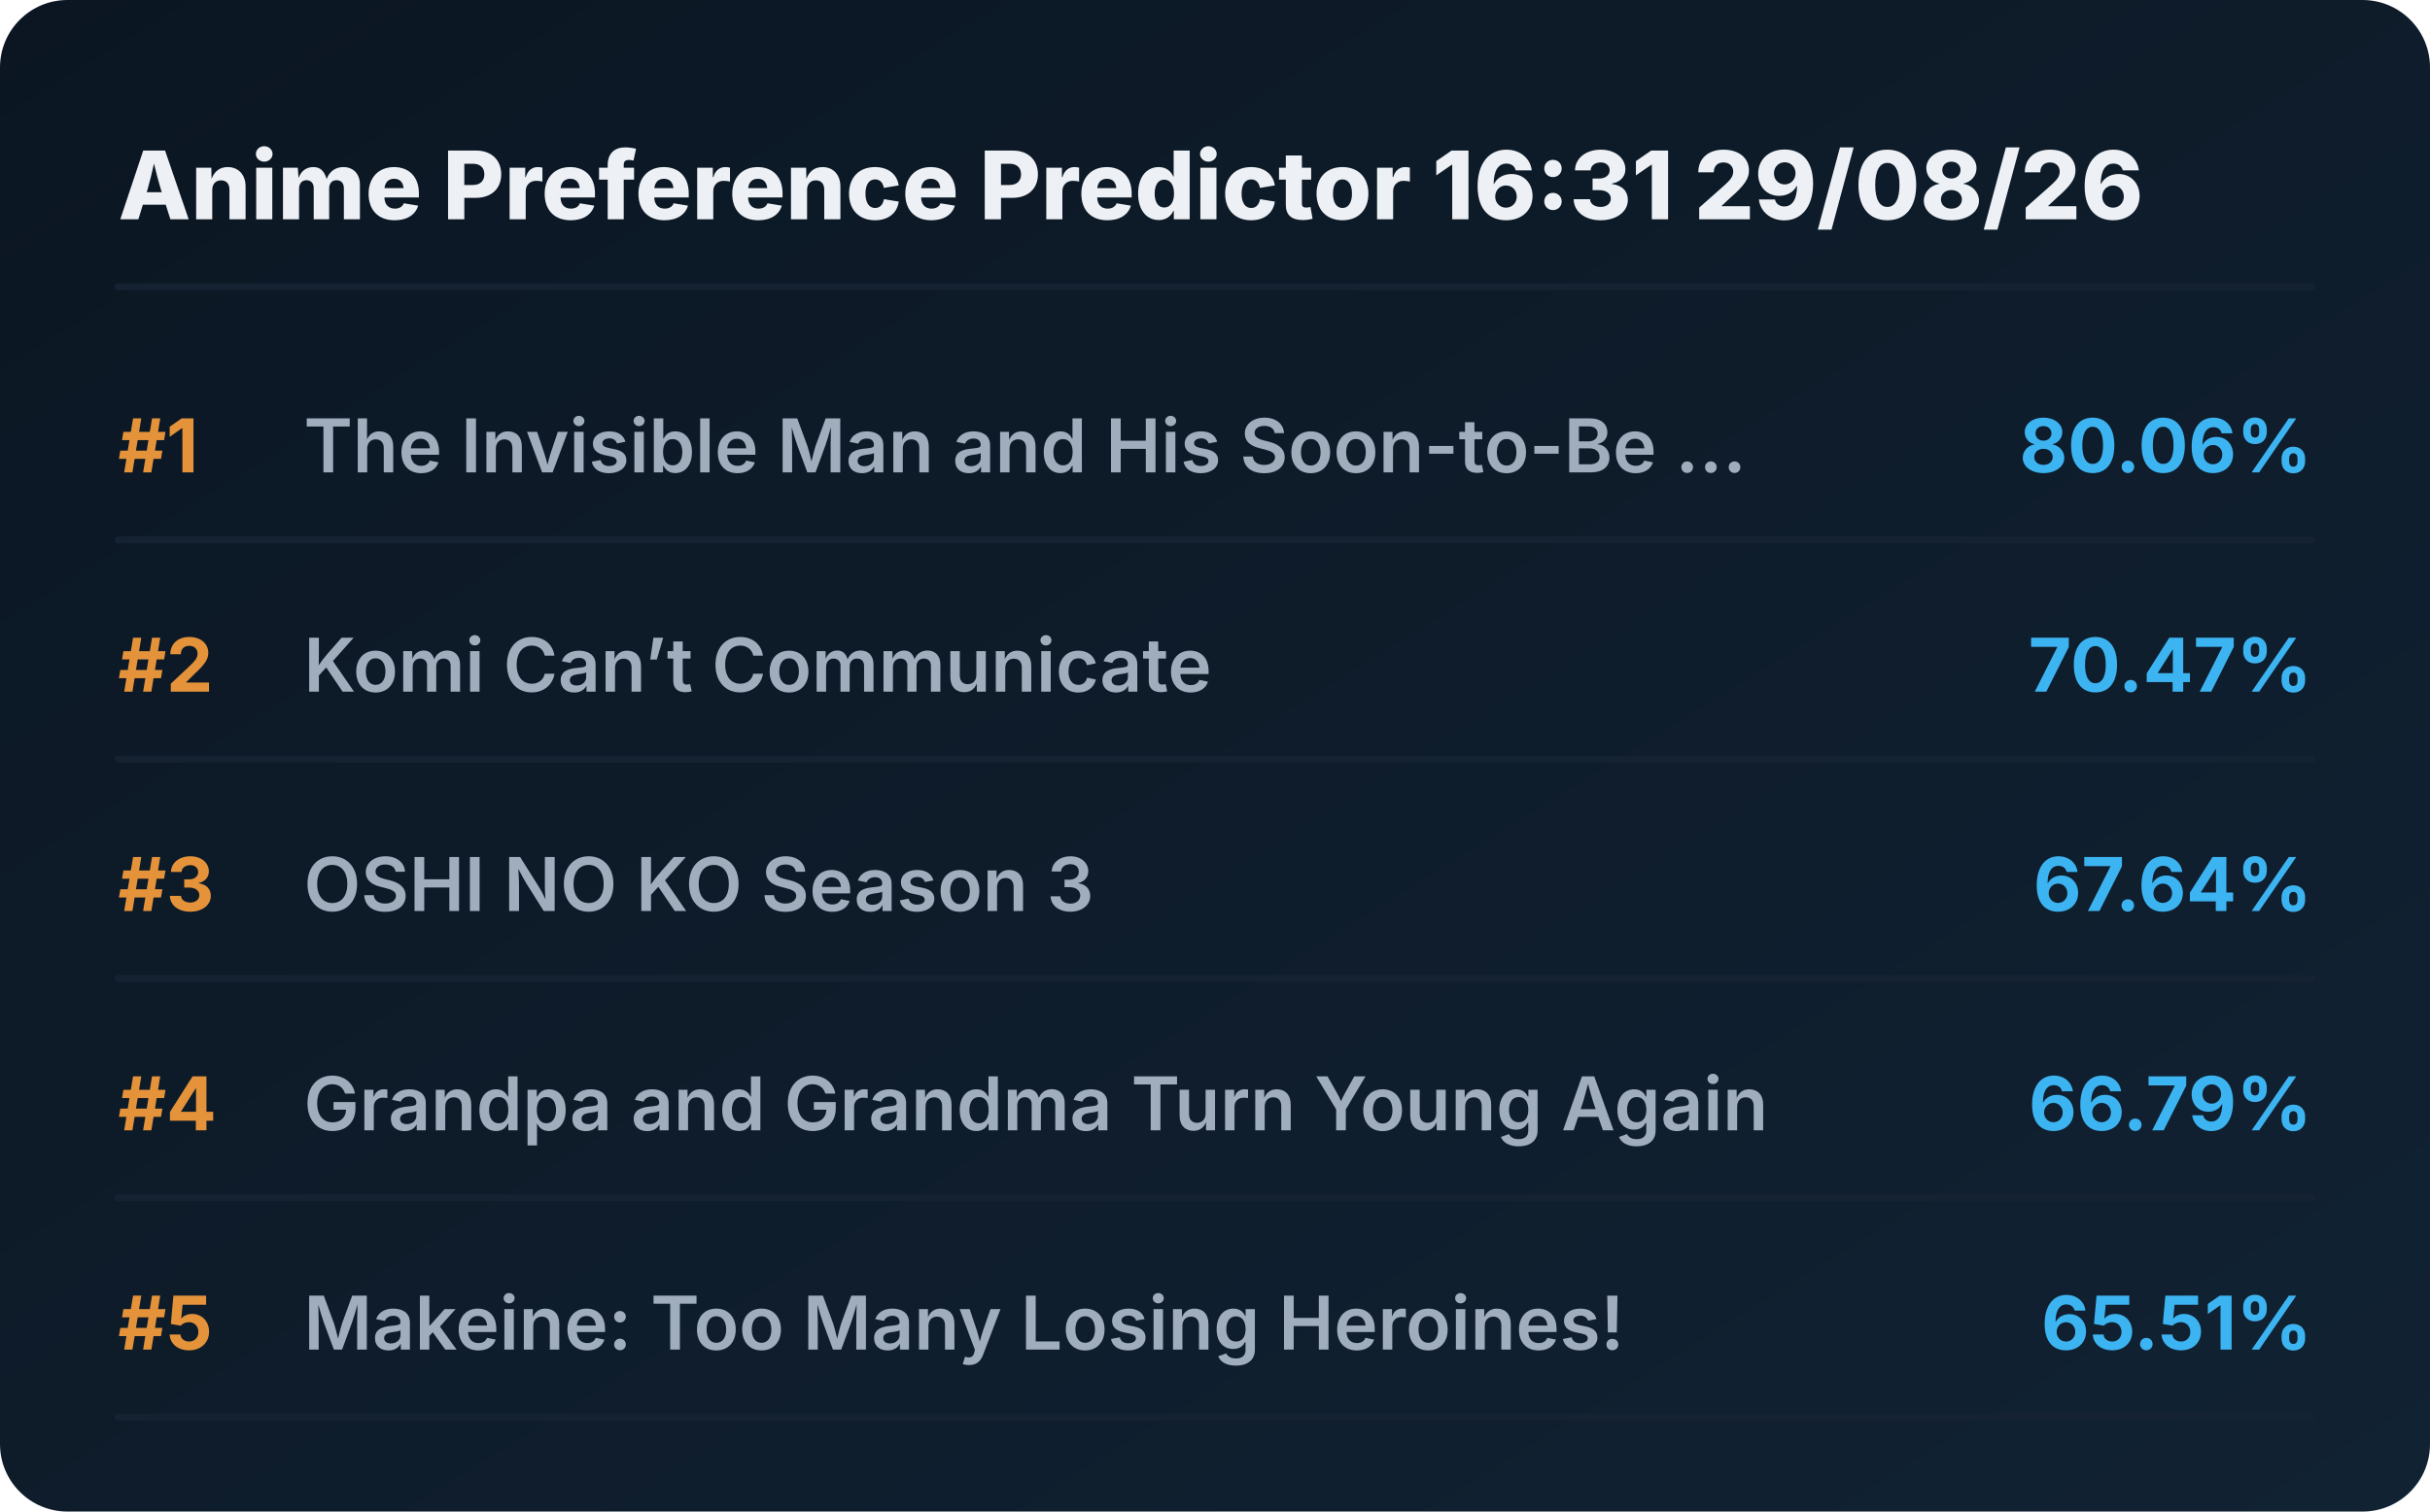
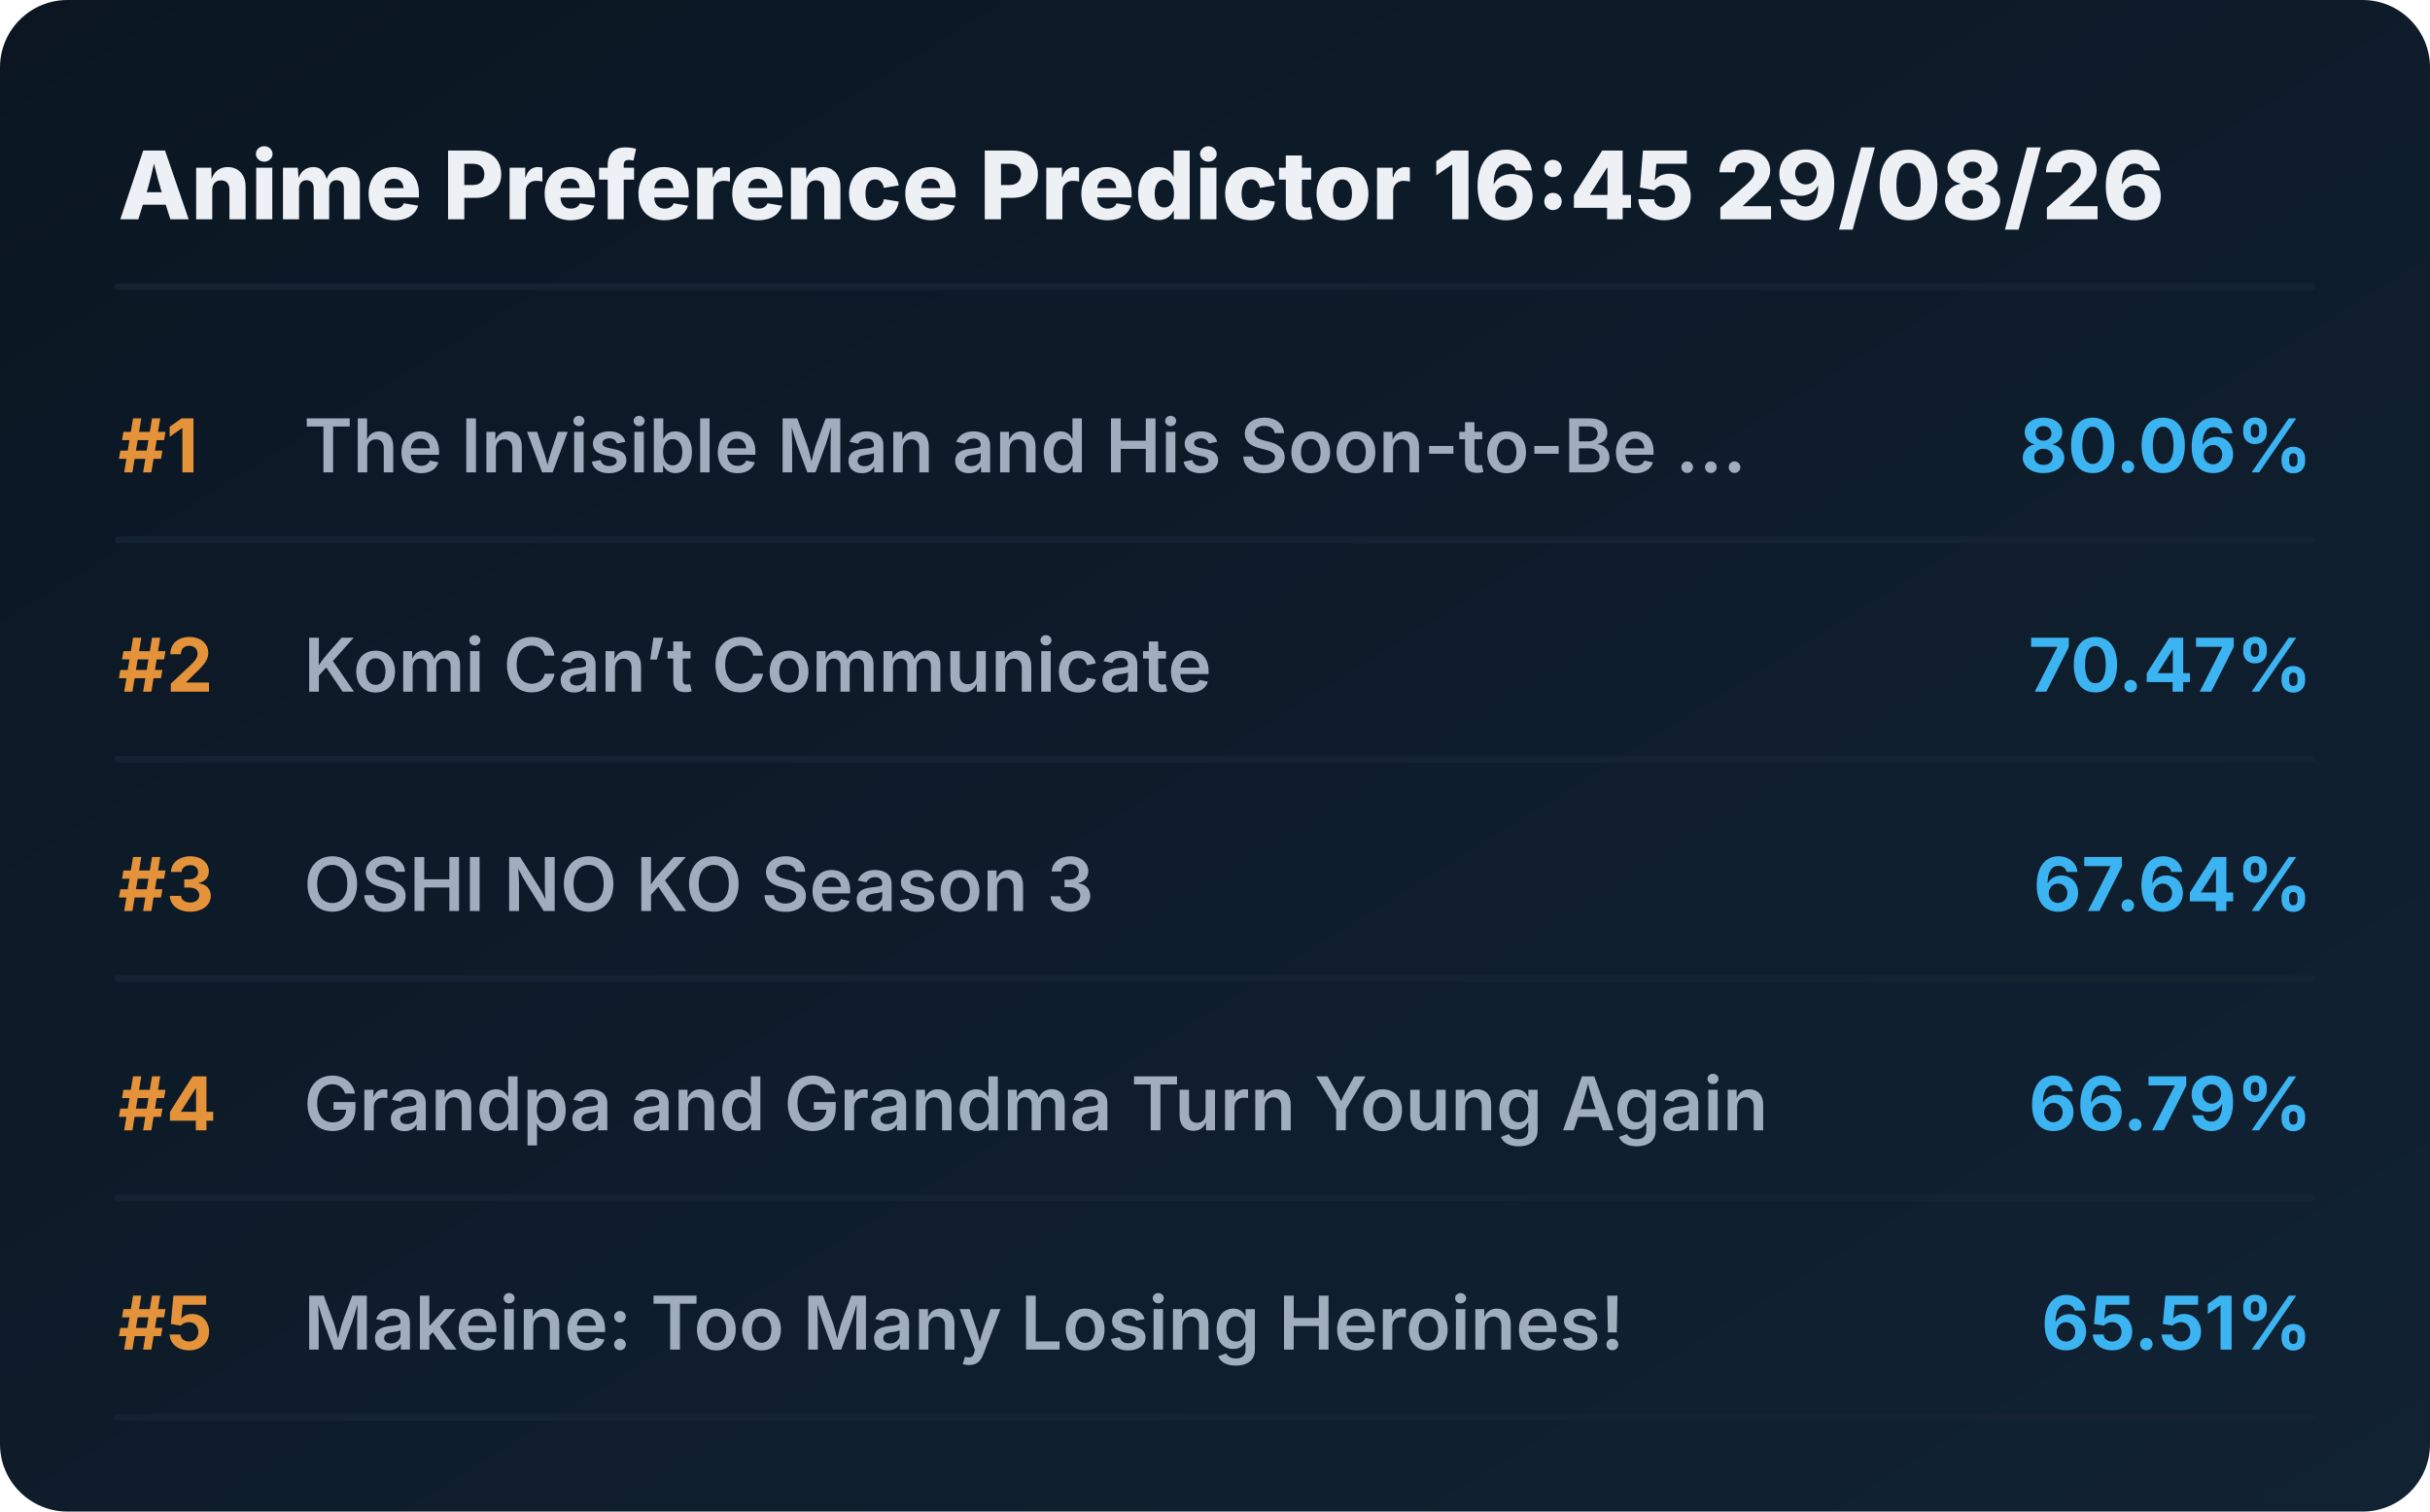
<svg xmlns="http://www.w3.org/2000/svg" viewBox="0 0 720 448" preserveAspectRatio="xMidYMid meet" style="width: 100%; height: auto; max-width: 720px;">
  <defs>
    <linearGradient id="boxGrad" x1="0%" y1="0%" x2="100%" y2="100%">
      <stop offset="0%" stop-color="#0b1622" />
      <stop offset="100%" stop-color="#112233" />
    </linearGradient>
    <clipPath id="titleClip">
      <rect x="90" y="0" width="510" height="100%" />
    </clipPath>
  </defs>
  <style>
    .bg { fill: url(#boxGrad); rx: 20px; }
    .header { font-family: 'Overpass', 'Inter', system-ui, sans-serif; font-weight: 800; font-size: 28px; fill: #edf1f5; }
    .rank { font-family: 'Overpass', 'Inter', system-ui, sans-serif; font-weight: 700; font-size: 22px; fill: #e5933a; }
    .title { font-family: 'Overpass', 'Inter', system-ui, sans-serif; font-weight: 600; font-size: 22px; fill: #9fadbd; }
    .score { font-family: 'Overpass', 'Inter', system-ui, sans-serif; font-weight: 700; font-size: 22px; fill: #3db4f2; }
    .line { stroke: #152232; stroke-width: 2; stroke-linecap: round; }
  </style>
  <rect class="bg" width="720" height="448" />
-   <text x="35" y="65" class="header">Anime Preference Predictor 16:31 29/08/26</text>
+   <text x="35" y="65" class="header">Anime Preference Predictor 16:45 29/08/26</text>
  <line x1="35" y1="85" x2="685" y2="85" class="line" />
  <g transform="translate(0, 0)">
    <text x="35" y="140" class="rank">#1</text>
    <text x="90" y="140" class="title">The Invisible Man and His Soon-to-Be ...</text>
    <text x="685" y="140" class="score" text-anchor="end">80.06%</text>
    <line x1="35" y1="160" x2="685" y2="160" class="line" />
  </g>
  <g transform="translate(0, 65)">
    <text x="35" y="140" class="rank">#2</text>
    <text x="90" y="140" class="title">Komi Can’t Communicate</text>
    <text x="685" y="140" class="score" text-anchor="end">70.47%</text>
    <line x1="35" y1="160" x2="685" y2="160" class="line" />
  </g>
  <g transform="translate(0, 130)">
    <text x="35" y="140" class="rank">#3</text>
    <text x="90" y="140" class="title">OSHI NO KO Season 3</text>
    <text x="685" y="140" class="score" text-anchor="end">67.64%</text>
    <line x1="35" y1="160" x2="685" y2="160" class="line" />
  </g>
  <g transform="translate(0, 195)">
    <text x="35" y="140" class="rank">#4</text>
    <text x="90" y="140" class="title">Grandpa and Grandma Turn Young Again</text>
    <text x="685" y="140" class="score" text-anchor="end">66.79%</text>
    <line x1="35" y1="160" x2="685" y2="160" class="line" />
  </g>
  <g transform="translate(0, 260)">
    <text x="35" y="140" class="rank">#5</text>
    <text x="90" y="140" class="title">Makeine: Too Many Losing Heroines!</text>
    <text x="685" y="140" class="score" text-anchor="end">65.51%</text>
    <line x1="35" y1="160" x2="685" y2="160" class="line" />
  </g>
</svg>
